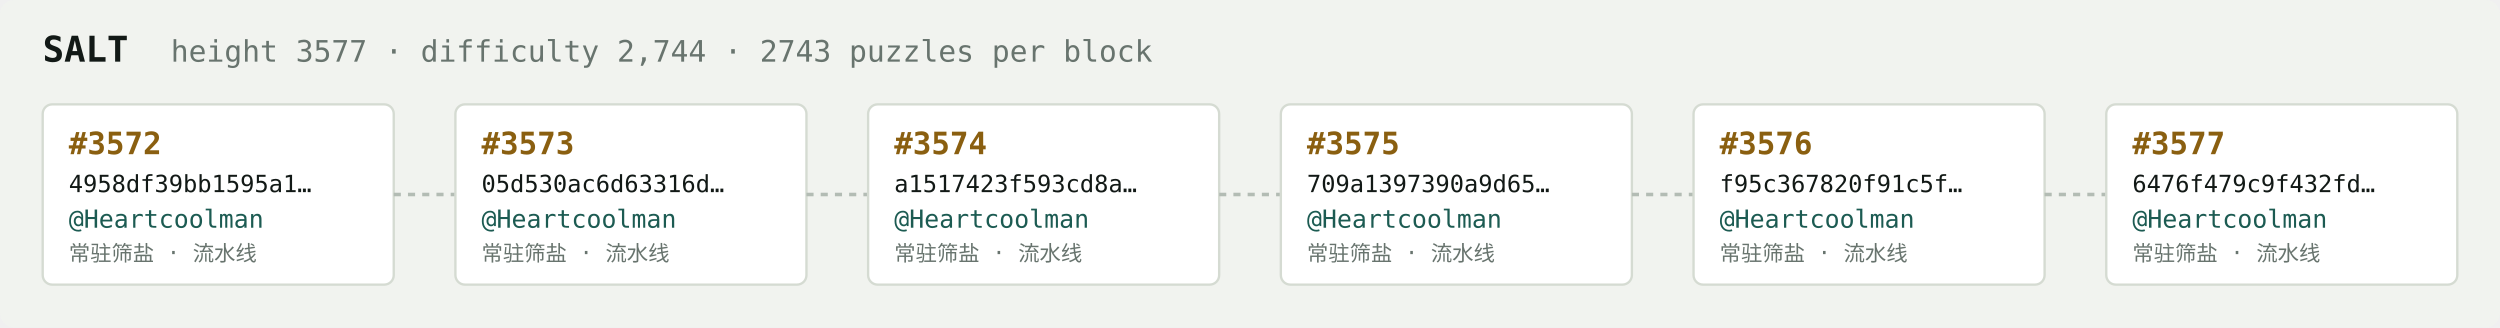
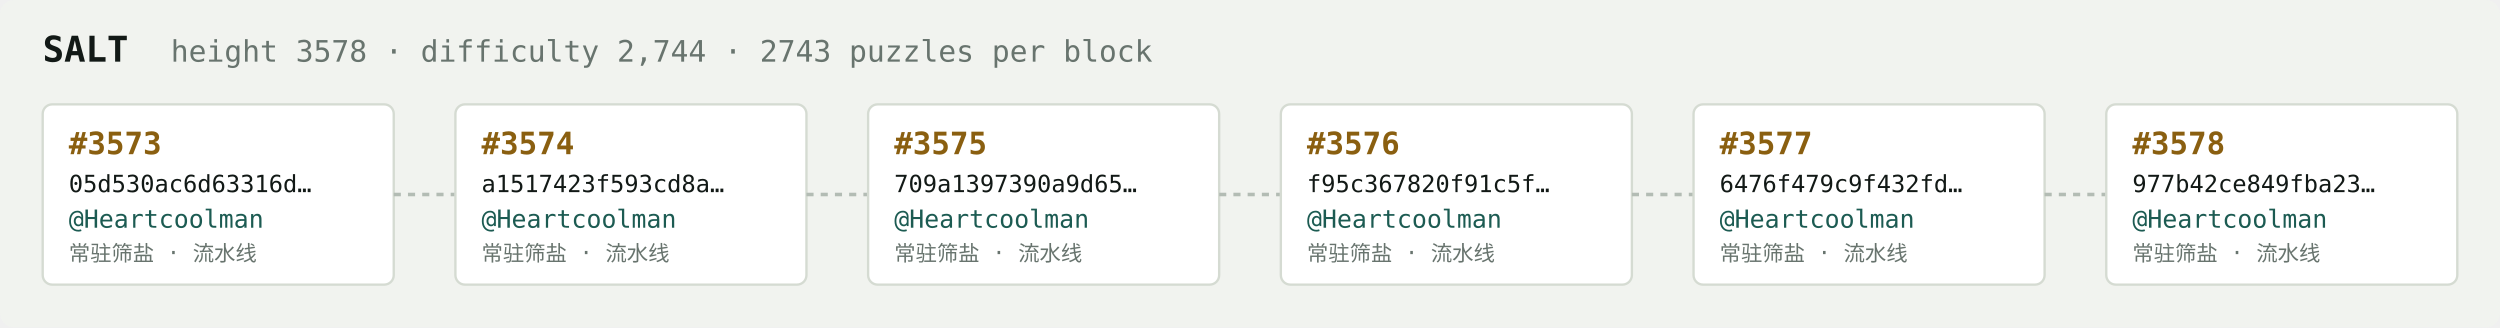
<svg xmlns="http://www.w3.org/2000/svg" width="1054" height="138" viewBox="0 0 1054 138" font-family="ui-monospace,SFMono-Regular,Menlo,monospace">
  <rect fill="#f1f3ef" width="1054" height="138" rx="6" />
  <text x="18" y="26" fill="#121916" font-size="15" font-weight="700">SALT</text>
-   <text x="72" y="26" fill="#68746e" font-size="12.5">height 3577 · difficulty 2,744 · 2743 puzzles per block</text>
+   <text x="72" y="26" fill="#68746e" font-size="12.5">height 3578 · difficulty 2,744 · 2743 puzzles per block</text>
  <rect x="18" y="44" width="148" height="76" rx="4" fill="#ffffff" stroke="#d5dbd2" stroke-width="1" />
-   <text x="29" y="65" fill="#8a5f10" font-size="13" font-weight="700">#3572</text>
-   <text x="29" y="81" fill="#121916" font-size="10">4958df39bb1595a1…</text>
+   <text x="29" y="65" fill="#8a5f10" font-size="13" font-weight="700">#3573</text>
+   <text x="29" y="81" fill="#121916" font-size="10">05d530ac6d63316d…</text>
  <text x="29" y="96" fill="#1c5b52" font-size="10.5">@Heartcoolman</text>
  <text x="29" y="110" fill="#68746e" font-size="9">常驻筛盐 · 流水线</text>
  <line x1="166" y1="82.0" x2="192" y2="82.0" stroke="#b3bcb4" stroke-width="1.5" stroke-dasharray="3 3" />
  <rect x="192" y="44" width="148" height="76" rx="4" fill="#ffffff" stroke="#d5dbd2" stroke-width="1" />
-   <text x="203" y="65" fill="#8a5f10" font-size="13" font-weight="700">#3573</text>
-   <text x="203" y="81" fill="#121916" font-size="10">05d530ac6d63316d…</text>
+   <text x="203" y="65" fill="#8a5f10" font-size="13" font-weight="700">#3574</text>
+   <text x="203" y="81" fill="#121916" font-size="10">a1517423f593cd8a…</text>
  <text x="203" y="96" fill="#1c5b52" font-size="10.5">@Heartcoolman</text>
  <text x="203" y="110" fill="#68746e" font-size="9">常驻筛盐 · 流水线</text>
  <line x1="340" y1="82.0" x2="366" y2="82.0" stroke="#b3bcb4" stroke-width="1.5" stroke-dasharray="3 3" />
  <rect x="366" y="44" width="148" height="76" rx="4" fill="#ffffff" stroke="#d5dbd2" stroke-width="1" />
-   <text x="377" y="65" fill="#8a5f10" font-size="13" font-weight="700">#3574</text>
-   <text x="377" y="81" fill="#121916" font-size="10">a1517423f593cd8a…</text>
+   <text x="377" y="65" fill="#8a5f10" font-size="13" font-weight="700">#3575</text>
+   <text x="377" y="81" fill="#121916" font-size="10">709a1397390a9d65…</text>
  <text x="377" y="96" fill="#1c5b52" font-size="10.5">@Heartcoolman</text>
  <text x="377" y="110" fill="#68746e" font-size="9">常驻筛盐 · 流水线</text>
  <line x1="514" y1="82.0" x2="540" y2="82.0" stroke="#b3bcb4" stroke-width="1.5" stroke-dasharray="3 3" />
  <rect x="540" y="44" width="148" height="76" rx="4" fill="#ffffff" stroke="#d5dbd2" stroke-width="1" />
-   <text x="551" y="65" fill="#8a5f10" font-size="13" font-weight="700">#3575</text>
-   <text x="551" y="81" fill="#121916" font-size="10">709a1397390a9d65…</text>
+   <text x="551" y="65" fill="#8a5f10" font-size="13" font-weight="700">#3576</text>
+   <text x="551" y="81" fill="#121916" font-size="10">f95c367820f91c5f…</text>
  <text x="551" y="96" fill="#1c5b52" font-size="10.5">@Heartcoolman</text>
  <text x="551" y="110" fill="#68746e" font-size="9">常驻筛盐 · 流水线</text>
  <line x1="688" y1="82.0" x2="714" y2="82.0" stroke="#b3bcb4" stroke-width="1.5" stroke-dasharray="3 3" />
  <rect x="714" y="44" width="148" height="76" rx="4" fill="#ffffff" stroke="#d5dbd2" stroke-width="1" />
-   <text x="725" y="65" fill="#8a5f10" font-size="13" font-weight="700">#3576</text>
-   <text x="725" y="81" fill="#121916" font-size="10">f95c367820f91c5f…</text>
+   <text x="725" y="65" fill="#8a5f10" font-size="13" font-weight="700">#3577</text>
+   <text x="725" y="81" fill="#121916" font-size="10">6476f479c9f432fd…</text>
  <text x="725" y="96" fill="#1c5b52" font-size="10.5">@Heartcoolman</text>
  <text x="725" y="110" fill="#68746e" font-size="9">常驻筛盐 · 流水线</text>
  <line x1="862" y1="82.0" x2="888" y2="82.0" stroke="#b3bcb4" stroke-width="1.5" stroke-dasharray="3 3" />
  <rect x="888" y="44" width="148" height="76" rx="4" fill="#ffffff" stroke="#d5dbd2" stroke-width="1" />
-   <text x="899" y="65" fill="#8a5f10" font-size="13" font-weight="700">#3577</text>
-   <text x="899" y="81" fill="#121916" font-size="10">6476f479c9f432fd…</text>
+   <text x="899" y="65" fill="#8a5f10" font-size="13" font-weight="700">#3578</text>
+   <text x="899" y="81" fill="#121916" font-size="10">977b42ce849fba23…</text>
  <text x="899" y="96" fill="#1c5b52" font-size="10.5">@Heartcoolman</text>
  <text x="899" y="110" fill="#68746e" font-size="9">常驻筛盐 · 流水线</text>
</svg>
